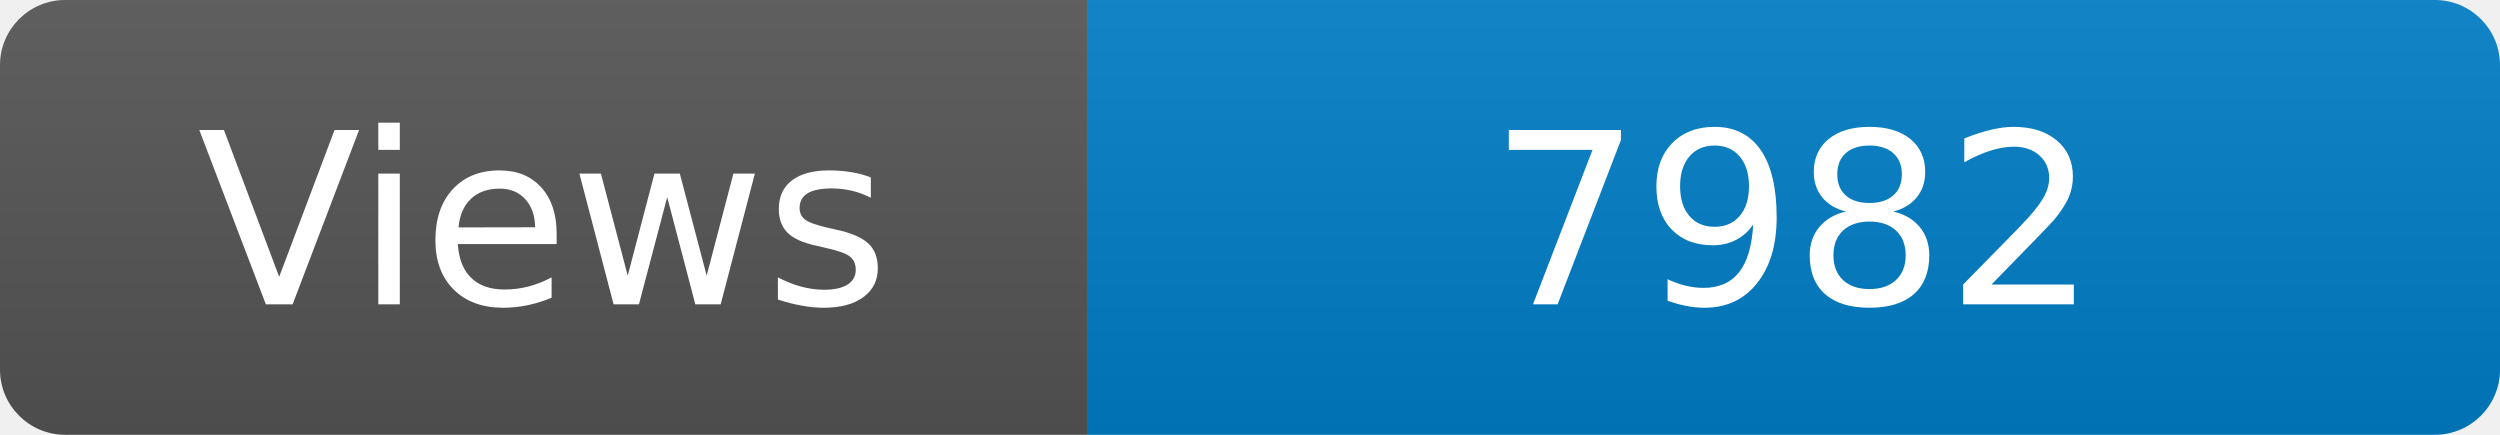
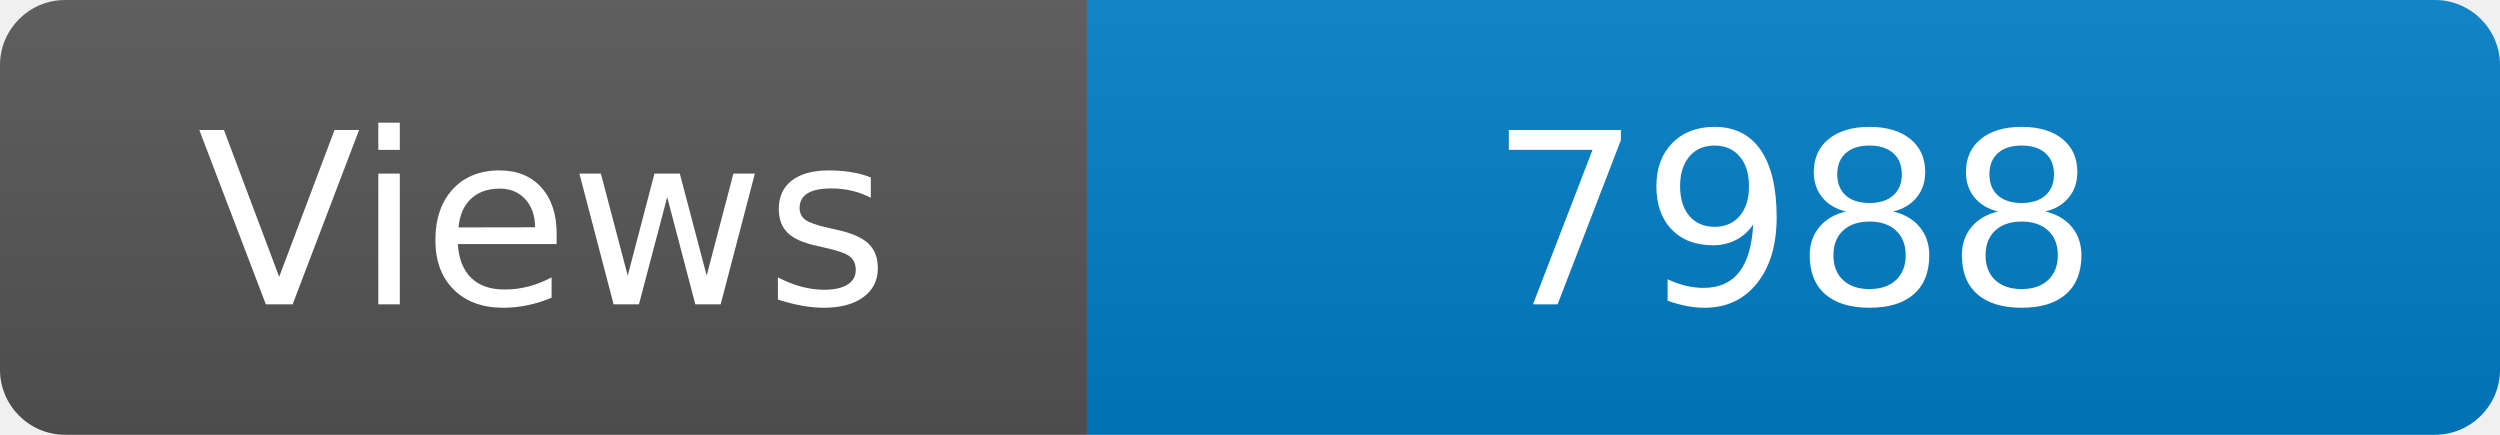
<svg xmlns="http://www.w3.org/2000/svg" width="115" height="20" role="img" aria-label="Maintained?: yes">
  <linearGradient id="s" x2="0" y2="100%">
    <stop offset="0" stop-color="#bbb" stop-opacity=".1" />
    <stop offset="1" stop-opacity=".1" />
  </linearGradient>
  <clipPath id="r">
    <rect width="115" height="20" rx="3" fill="#fff" />
  </clipPath>
  <g clip-path="url(#r)">
    <rect width="50" height="20" fill="#555" />
    <rect x="50" width="160" height="20" fill="#007ec6" />
    <rect width="115" height="20" fill="url(#s)" />
  </g>
  <g fill="#fff" text-anchor="middle" font-family="Verdana,Geneva,DejaVu Sans,sans-serif" font-size="110">
    <text x="250" y="140" transform="scale(.1)" fill="#fff">Views</text>
-     <text x="825" y="140" transform="scale(.1)" fill="#fff">7982</text>
+     <text x="825" y="140" transform="scale(.1)" fill="#fff">7988</text>
  </g>
</svg>
